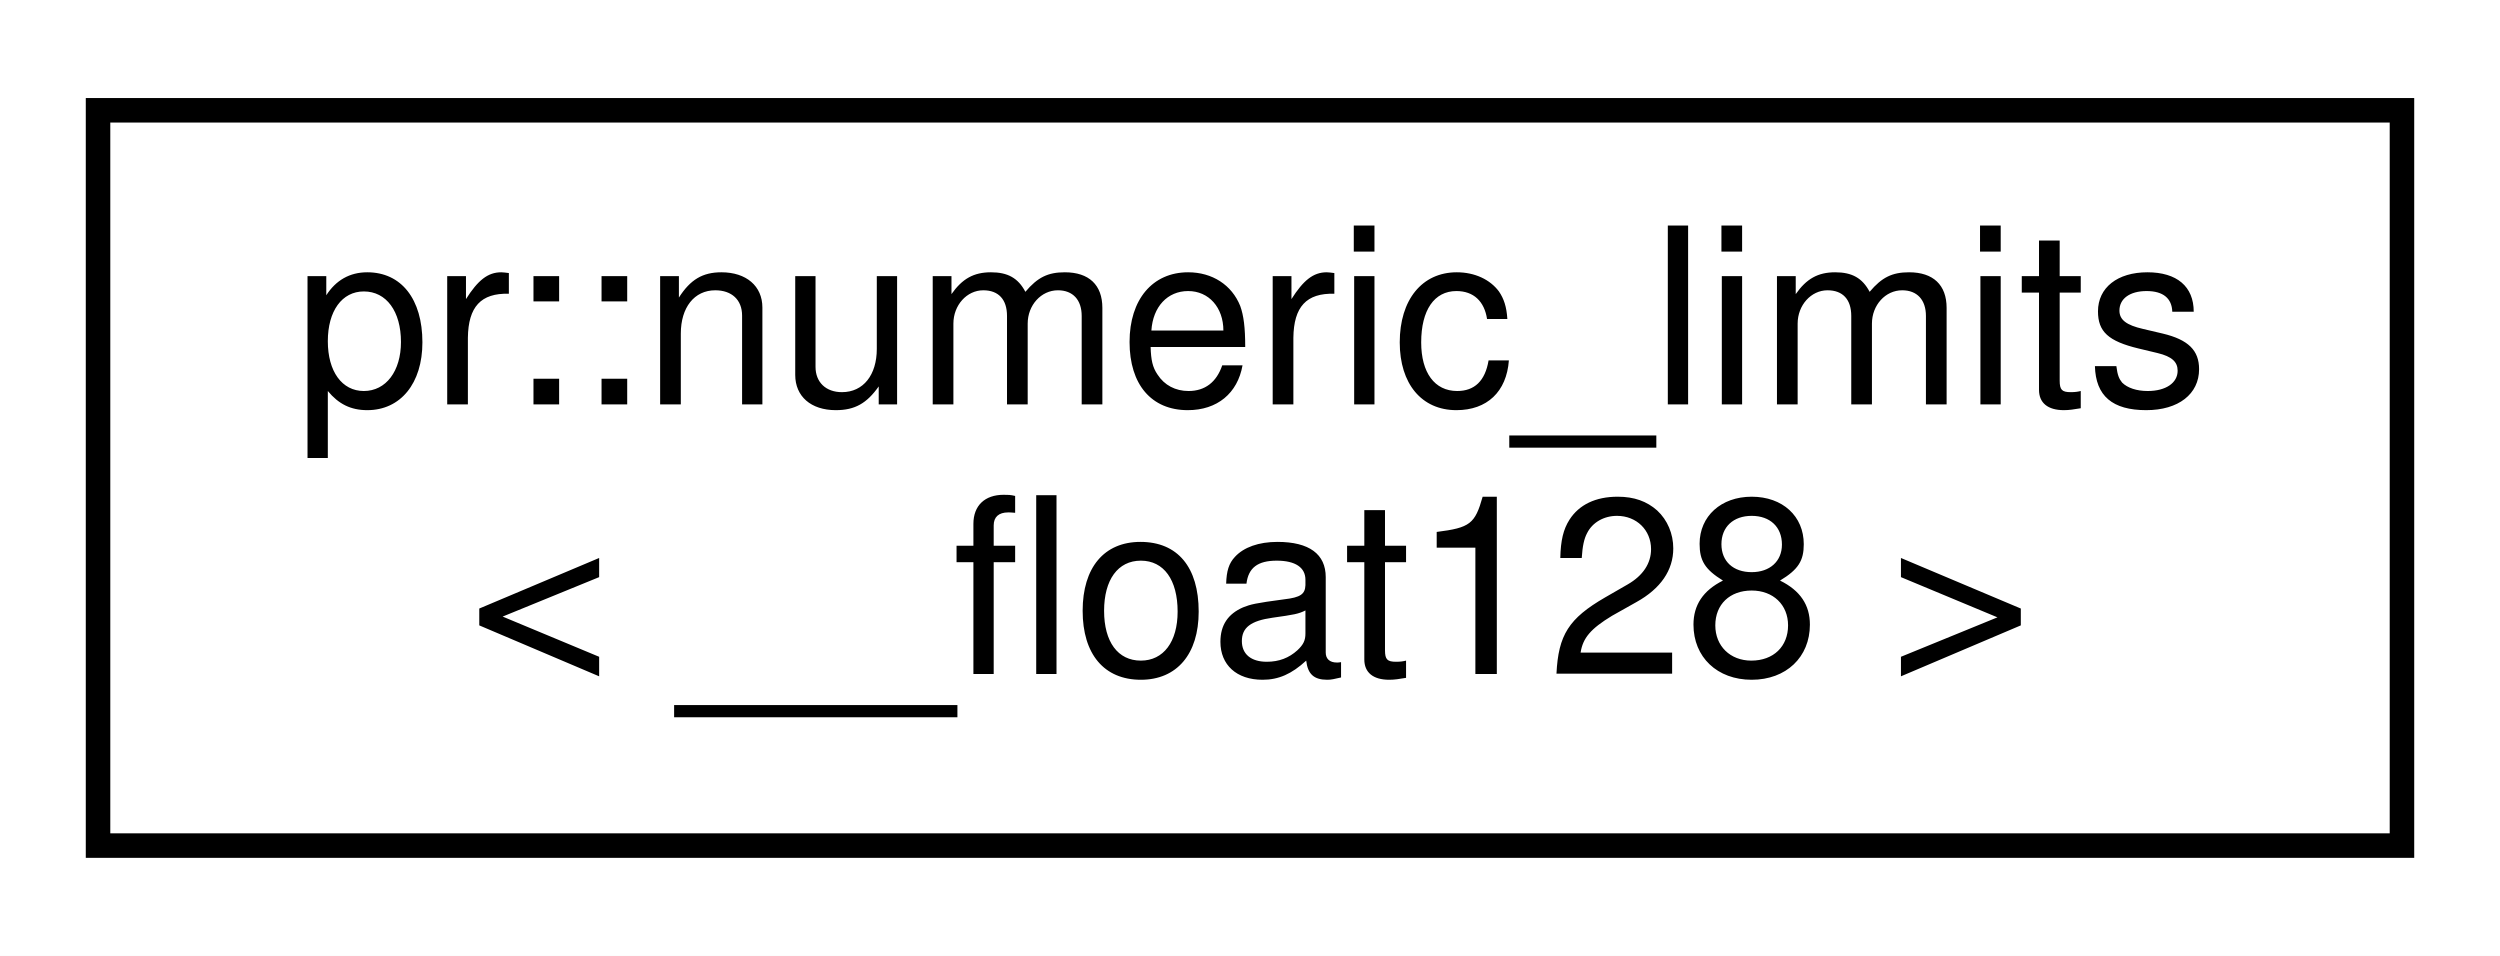
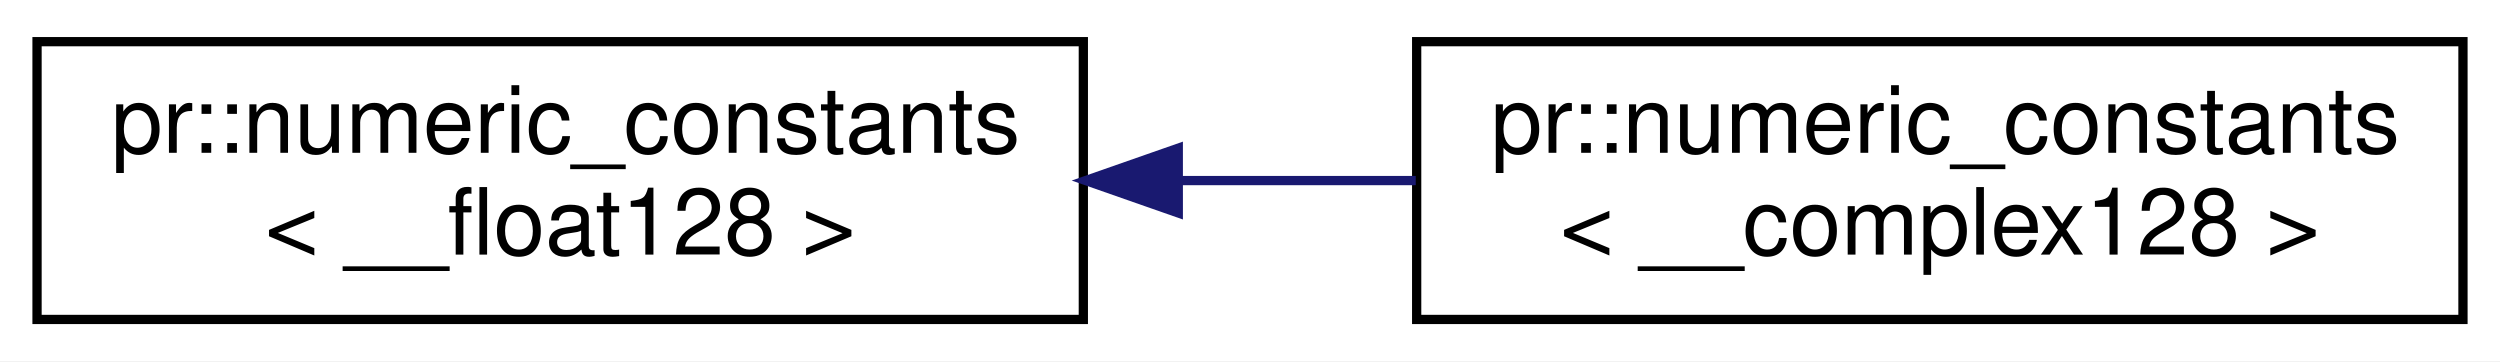
- <svg xmlns="http://www.w3.org/2000/svg" xmlns:xlink="http://www.w3.org/1999/xlink" width="102pt" height="39pt" viewBox="0.00 0.00 102.00 39.00">
+ <svg xmlns="http://www.w3.org/2000/svg" xmlns:xlink="http://www.w3.org/1999/xlink" width="270pt" height="39pt" viewBox="0.00 0.00 270.00 39.00">
  <g id="graph0" class="graph" transform="scale(1 1) rotate(0) translate(4 35)">
-     <polygon fill="#ffffff" stroke="transparent" points="-4,4 -4,-35 98,-35 98,4 -4,4" />
+     <polygon fill="#ffffff" stroke="transparent" points="-4,4 -4,-35 266,-35 266,4 -4,4" />
    <g id="node1" class="node">
      <g id="a_node1">
-         <a xlink:href="structpr_1_1numeric__limits_3_01____float128_01_4.html" target="_top" xlink:title="Specialize __float128. ">
-           <polygon fill="#ffffff" stroke="#000000" points="0,-.5 0,-30.5 94,-30.5 94,-.5 0,-.5" />
-           <text text-anchor="start" x="8" y="-18.5" font-family="Helvetica,sans-Serif" font-size="10.00" fill="#000000">pr::numeric_limits</text>
-           <text text-anchor="middle" x="47" y="-7.5" font-family="Helvetica,sans-Serif" font-size="10.00" fill="#000000">&lt; __float128 &gt;</text>
+         <a xlink:href="structpr_1_1numeric__constants_3_01____float128_01_4.html" target="_top" xlink:title="Specialize __float128. ">
+           <polygon fill="#ffffff" stroke="#000000" points="0,-.5 0,-30.5 113,-30.5 113,-.5 0,-.5" />
+           <text text-anchor="start" x="8" y="-18.5" font-family="Helvetica,sans-Serif" font-size="10.00" fill="#000000">pr::numeric_constants</text>
+           <text text-anchor="middle" x="56.5" y="-7.5" font-family="Helvetica,sans-Serif" font-size="10.00" fill="#000000">&lt; __float128 &gt;</text>
        </a>
      </g>
    </g>
+     <g id="node2" class="node">
+       <g id="a_node2">
+         <a xlink:href="structpr_1_1numeric__constants_3_01____complex128_01_4.html" target="_top" xlink:title="Specialize __complex128. ">
+           <polygon fill="#ffffff" stroke="#000000" points="149,-.5 149,-30.5 262,-30.5 262,-.5 149,-.5" />
+           <text text-anchor="start" x="157" y="-18.5" font-family="Helvetica,sans-Serif" font-size="10.00" fill="#000000">pr::numeric_constants</text>
+           <text text-anchor="middle" x="205.5" y="-7.5" font-family="Helvetica,sans-Serif" font-size="10.00" fill="#000000">&lt; __complex128 &gt;</text>
+         </a>
+       </g>
+     </g>
+     <g id="edge1" class="edge">
+       <path fill="none" stroke="#191970" d="M123.508,-15.5C131.99,-15.5 140.604,-15.5 148.902,-15.5" />
+       <polygon fill="#191970" stroke="#191970" points="123.256,-12 113.256,-15.5 123.255,-19 123.256,-12" />
+     </g>
  </g>
</svg>
